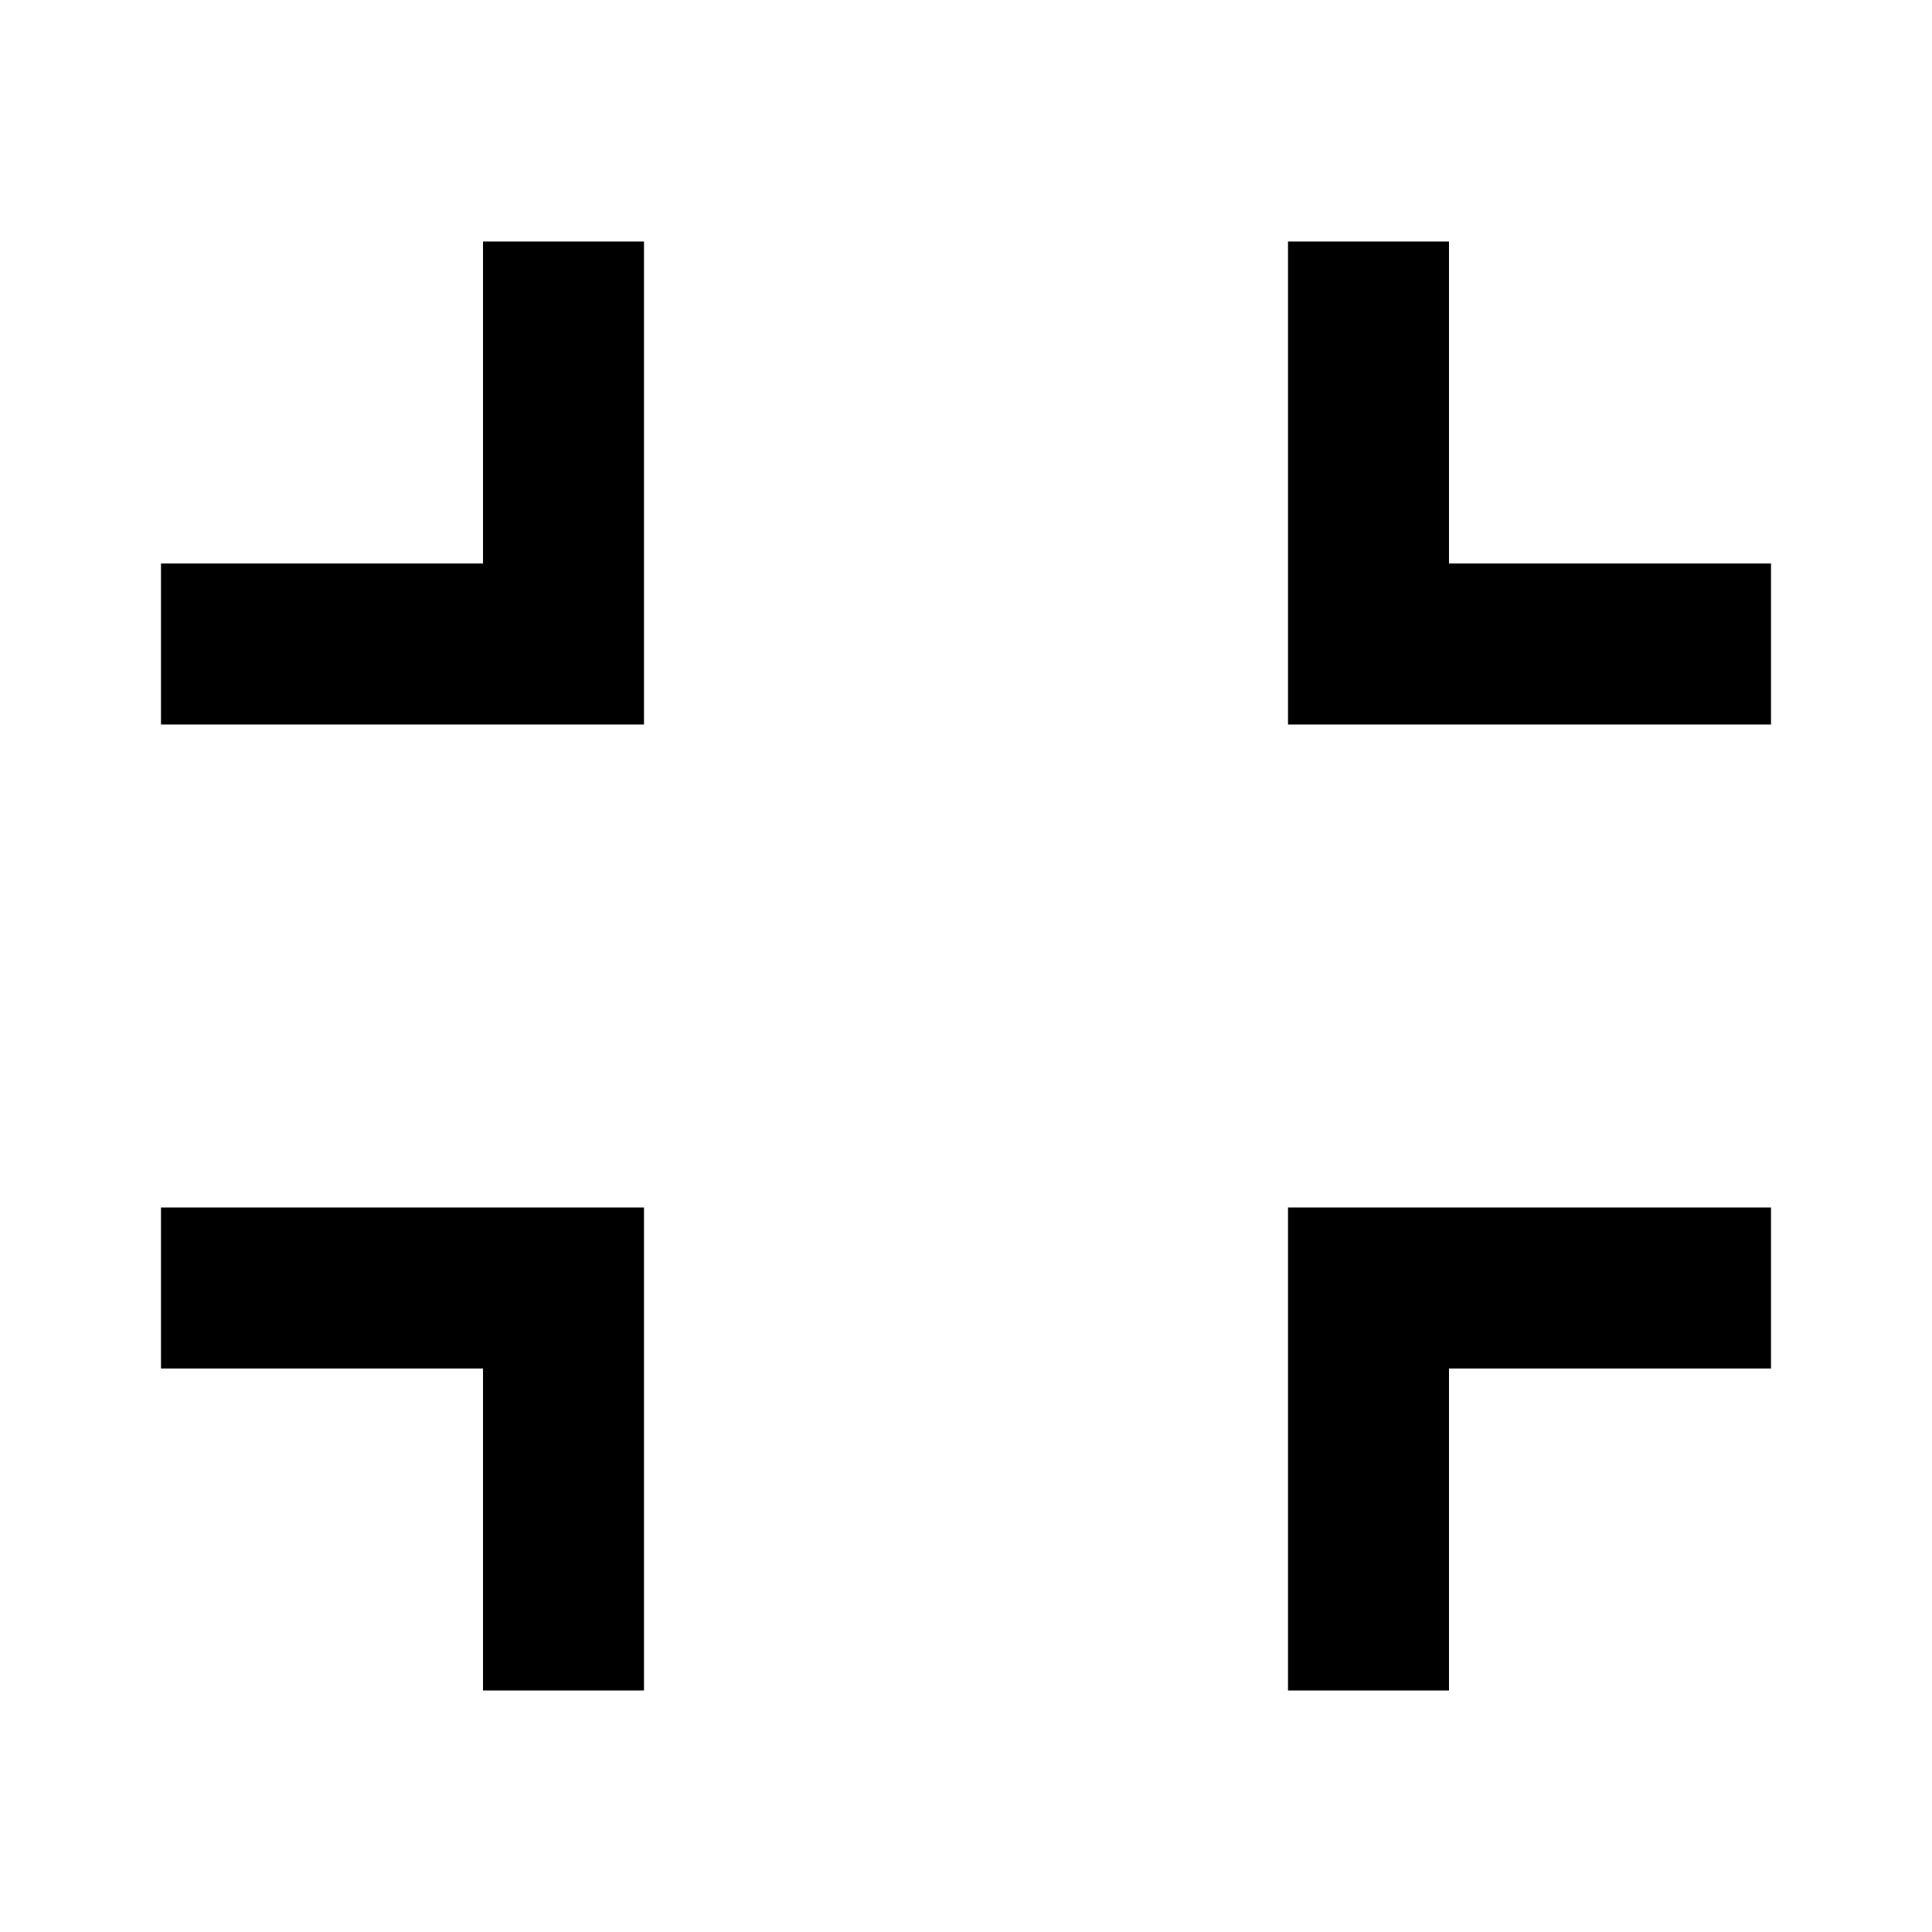
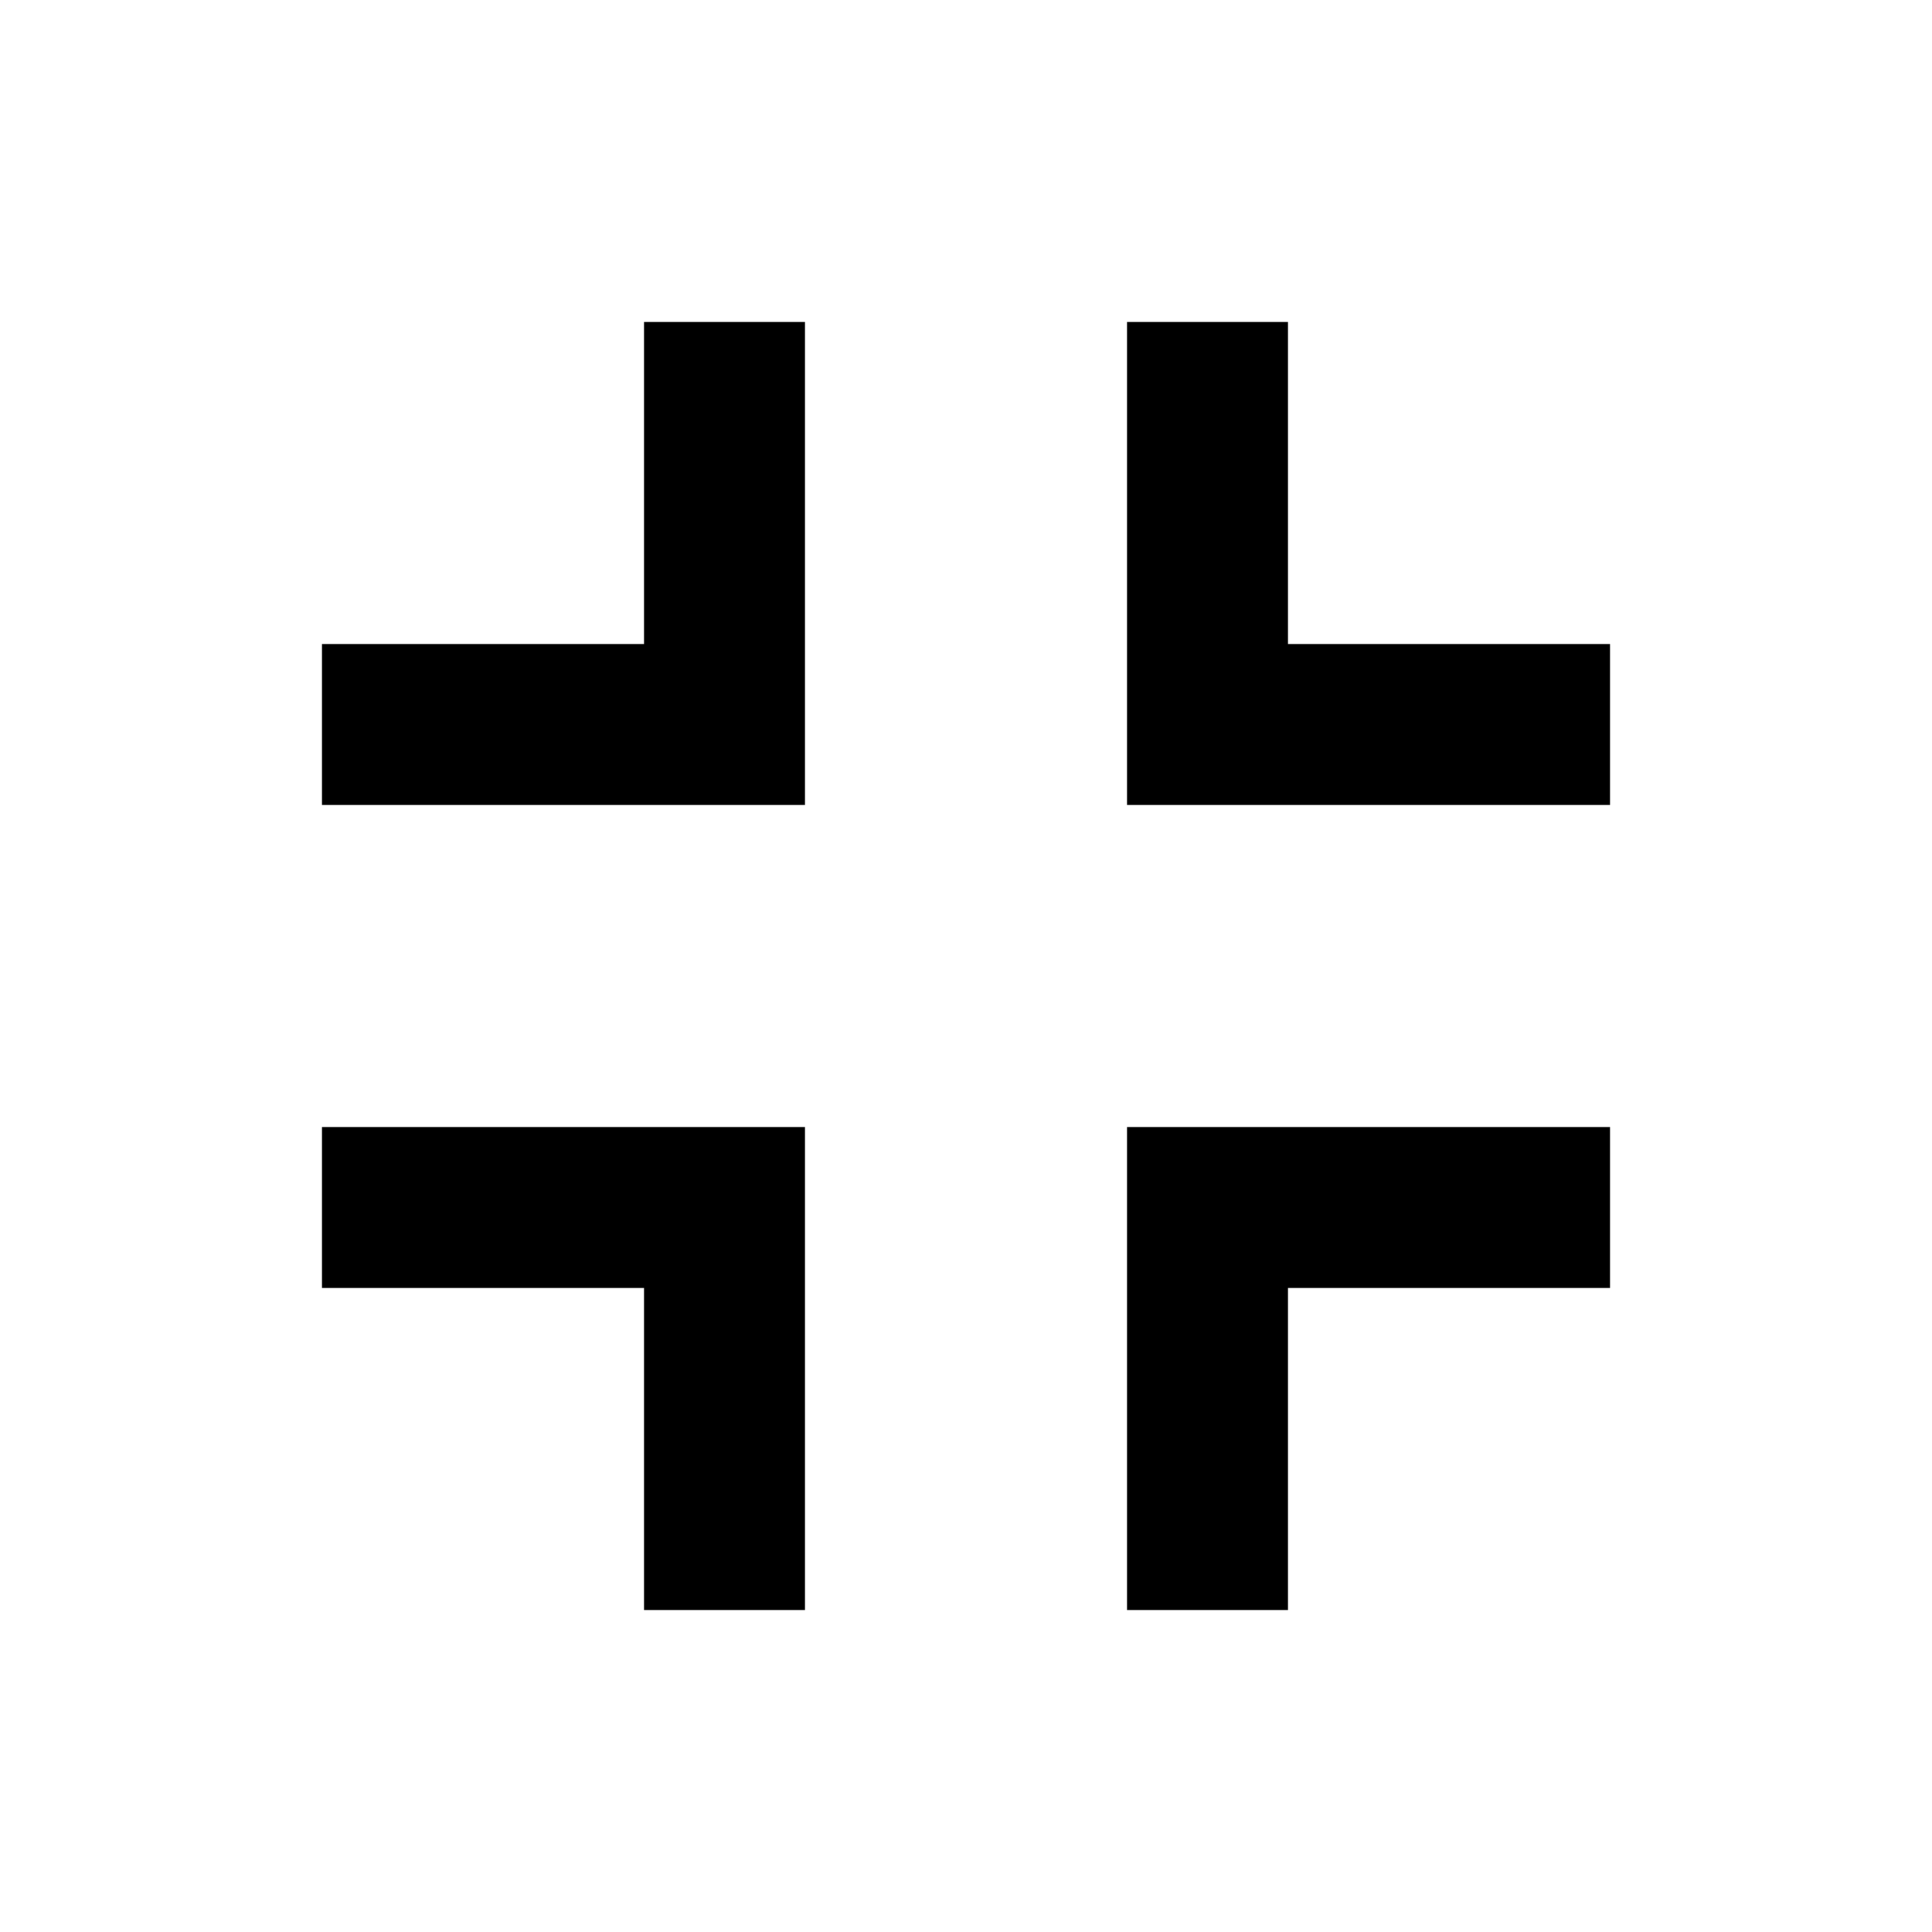
- <svg xmlns="http://www.w3.org/2000/svg" viewBox="0 0 24 24">
-   <path d="M18 7h4v2h-6V3h2v4zM8 9H2V7h4V3h2v6zm10 8v4h-2v-6h6v2h-4zM8 15v6H6v-4H2v-2h6z" />
+ <svg xmlns="http://www.w3.org/2000/svg" width="24" height="24" viewBox="0 0 24 24" fill="currentColor">
+   <path d="M14 20V14H20V16H16V20H14ZM8 20V16H4V14H10V20H8ZM20 10H14V4H16V8H20V10ZM10 10H4V8H8V4H10V10Z" fill="black" />
</svg>
